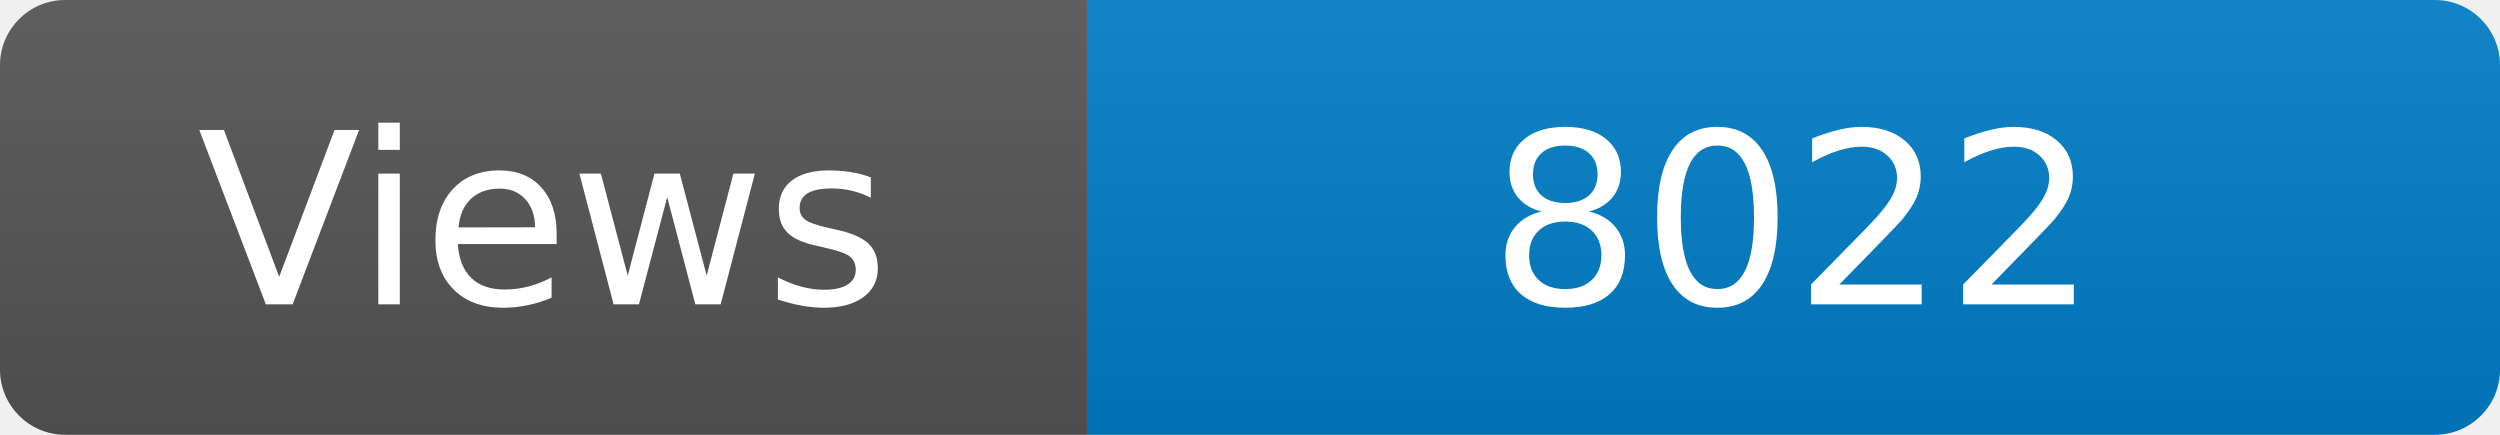
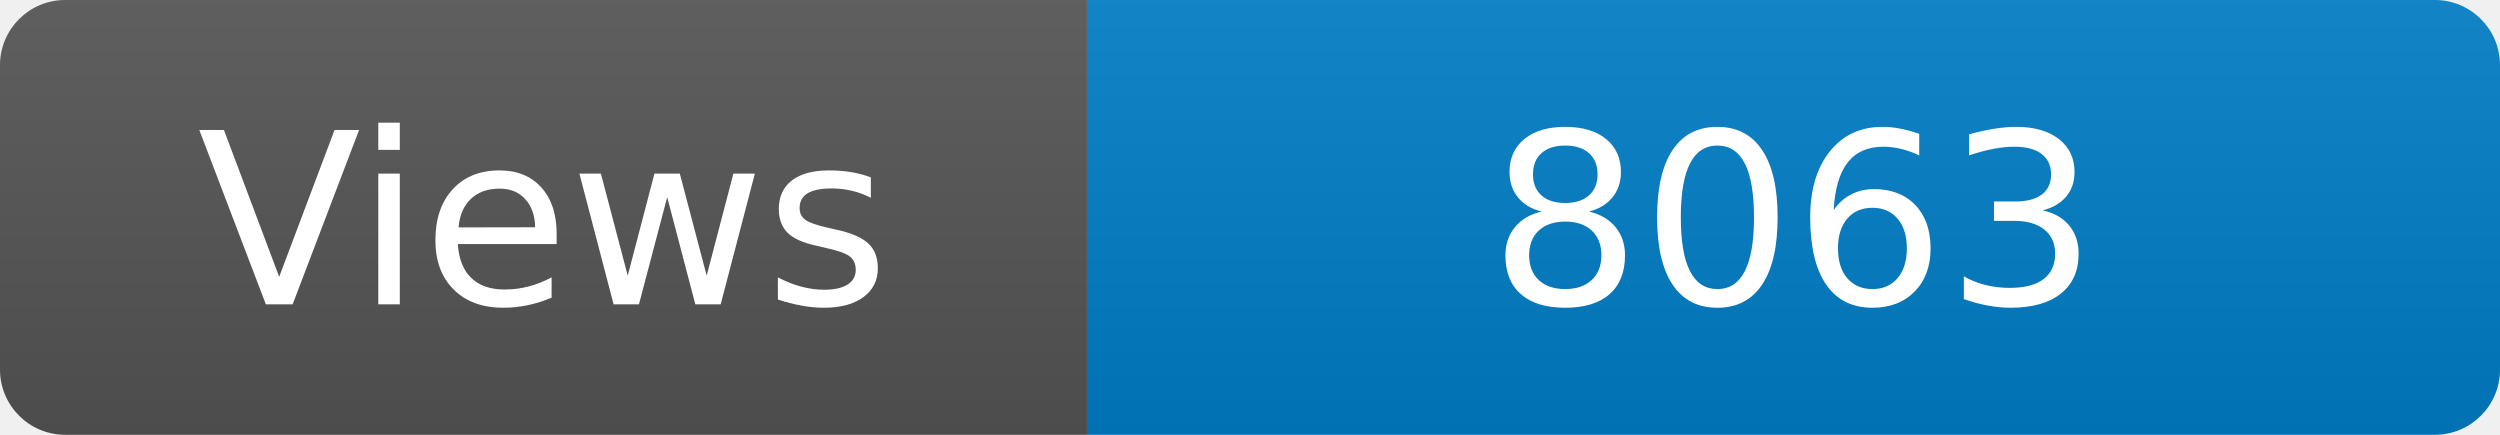
<svg xmlns="http://www.w3.org/2000/svg" width="115" height="20" role="img" aria-label="Maintained?: yes">
  <linearGradient id="s" x2="0" y2="100%">
    <stop offset="0" stop-color="#bbb" stop-opacity=".1" />
    <stop offset="1" stop-opacity=".1" />
  </linearGradient>
  <clipPath id="r">
    <rect width="115" height="20" rx="3" fill="#fff" />
  </clipPath>
  <g clip-path="url(#r)">
    <rect width="50" height="20" fill="#555" />
    <rect x="50" width="160" height="20" fill="#007ec6" />
    <rect width="115" height="20" fill="url(#s)" />
  </g>
  <g fill="#fff" text-anchor="middle" font-family="Verdana,Geneva,DejaVu Sans,sans-serif" font-size="110">
    <text x="250" y="140" transform="scale(.1)" fill="#fff">Views</text>
-     <text x="825" y="140" transform="scale(.1)" fill="#fff">8022</text>
+     <text x="825" y="140" transform="scale(.1)" fill="#fff">8063</text>
  </g>
</svg>
